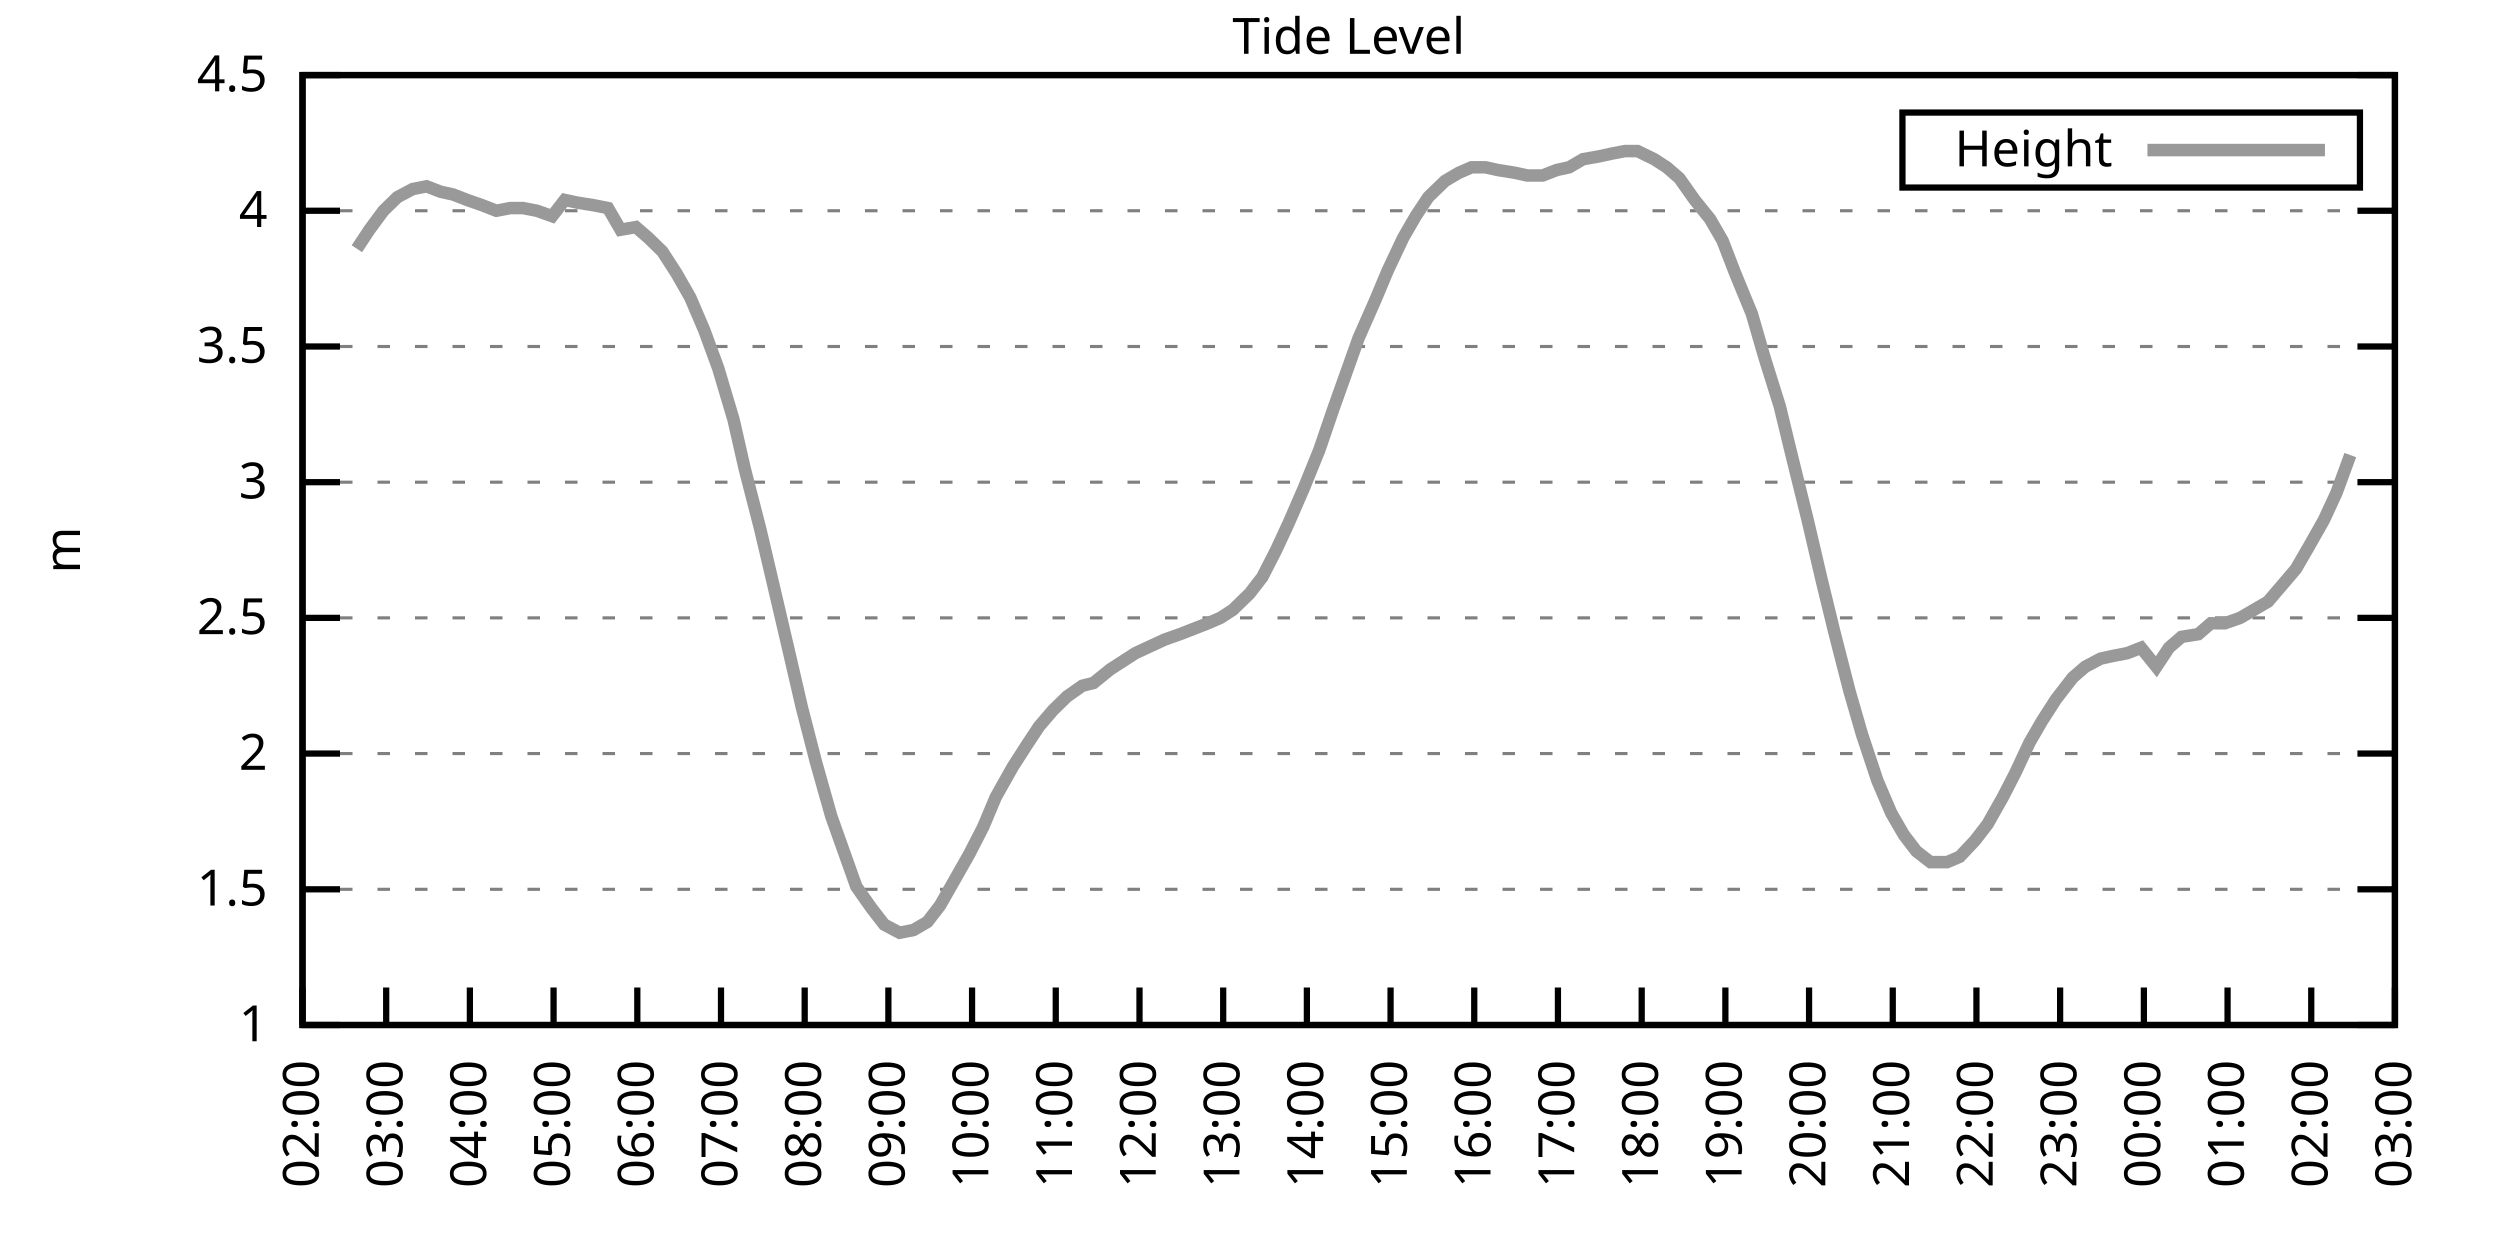
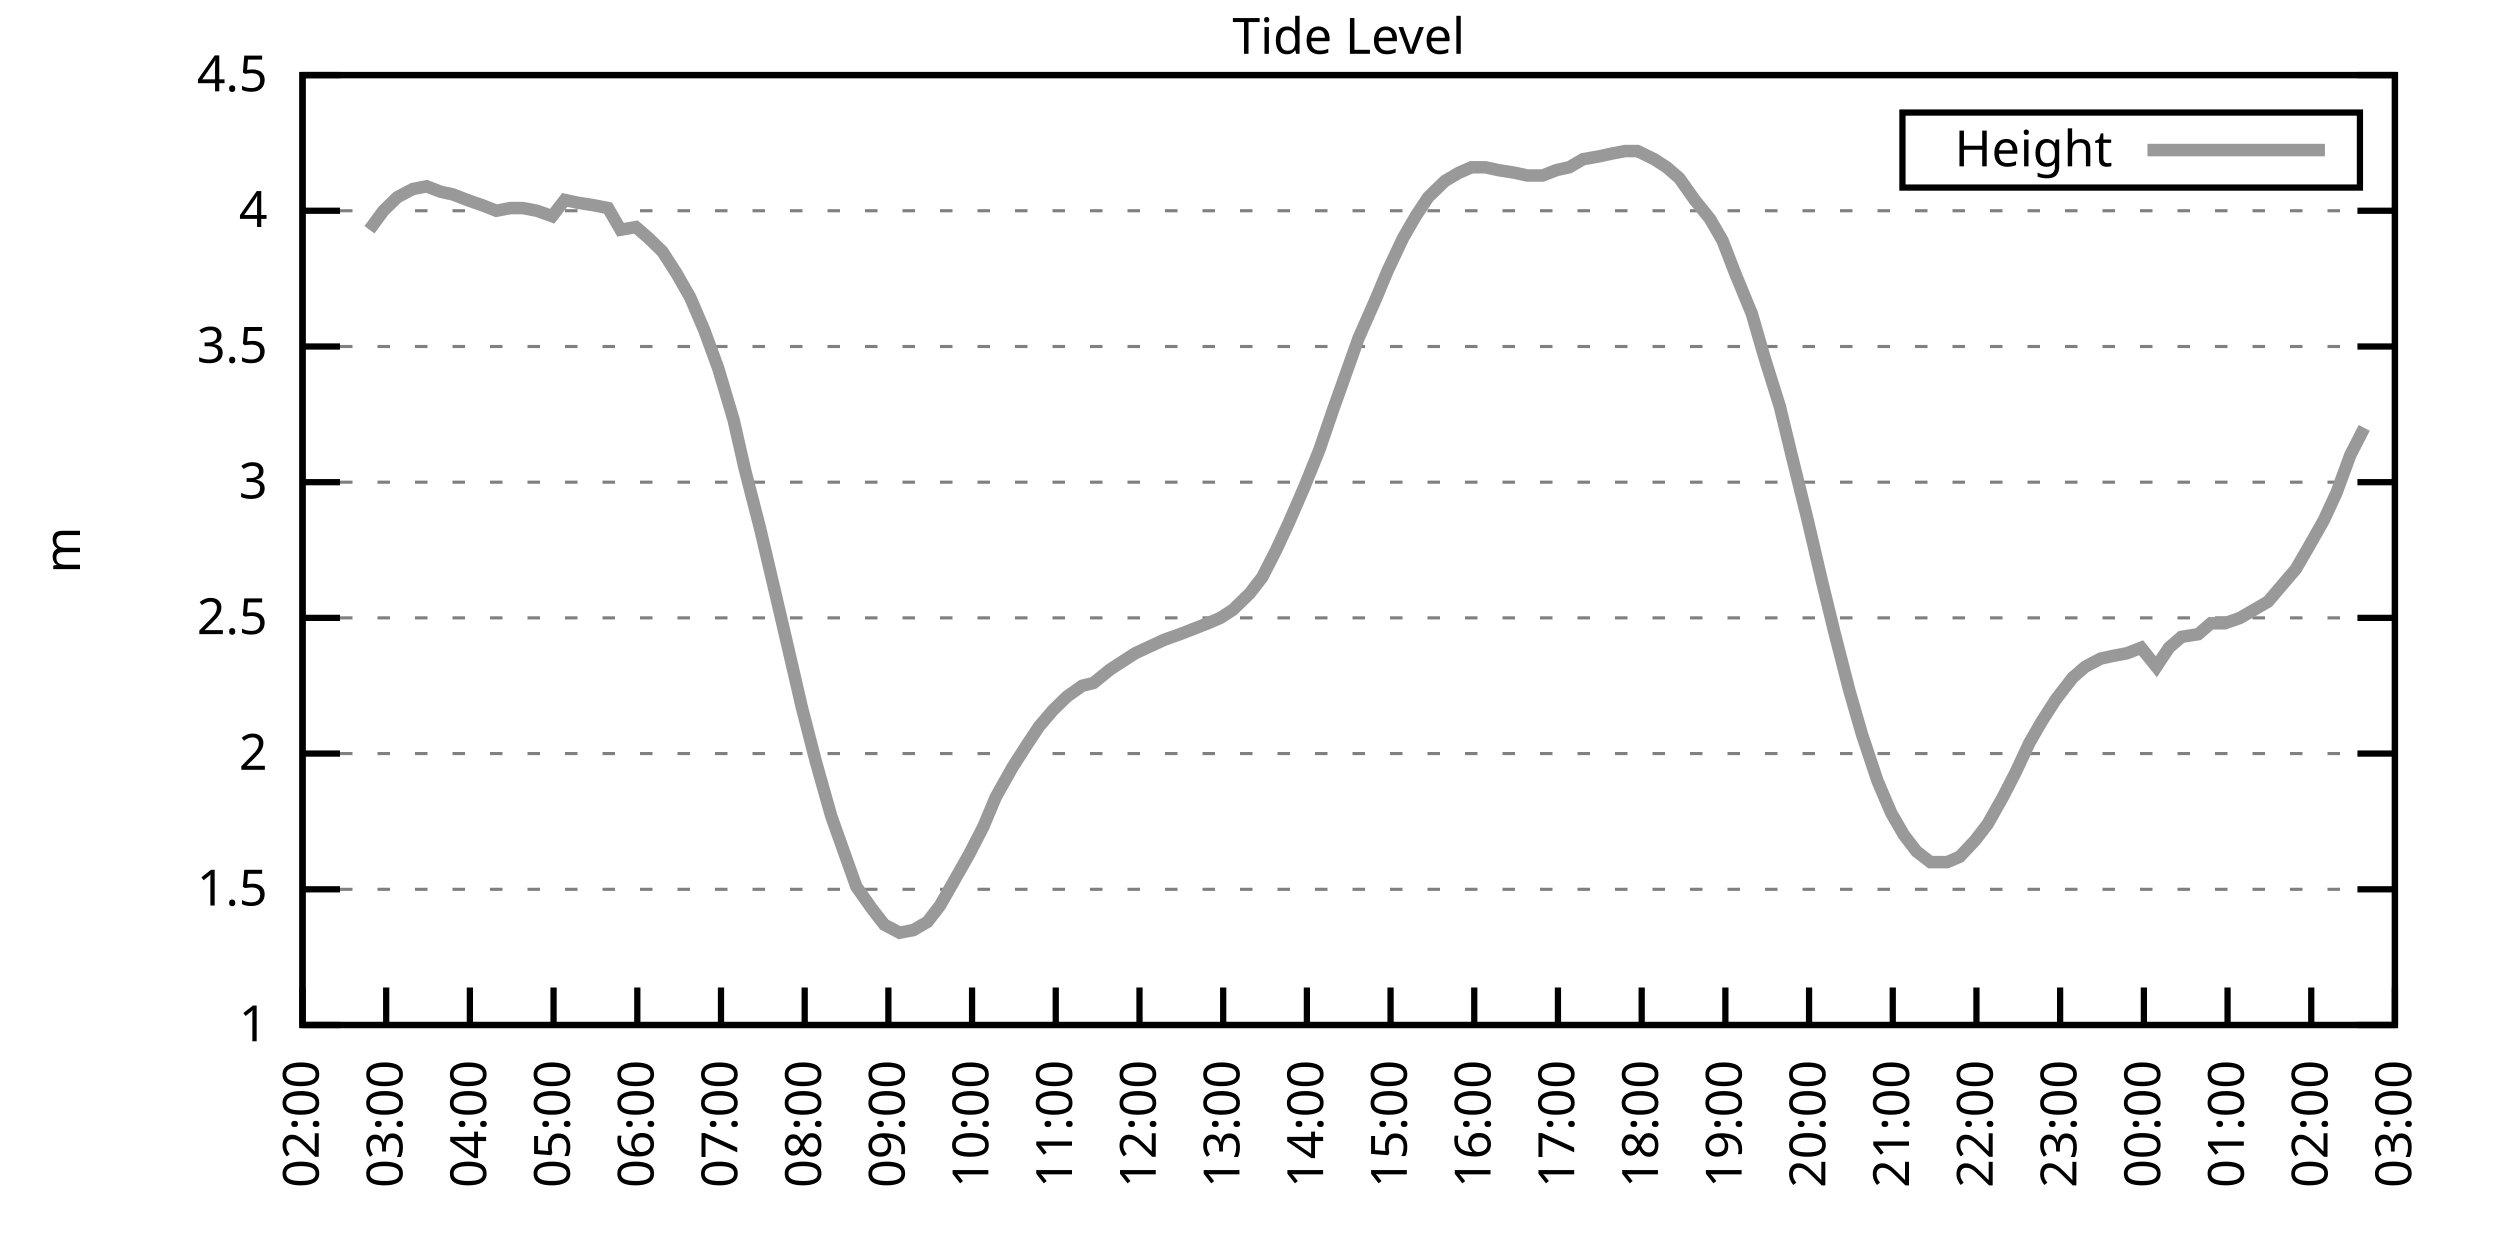
<svg xmlns="http://www.w3.org/2000/svg" xmlns:xlink="http://www.w3.org/1999/xlink" width="400" height="200" viewBox="0 0 400 200">
  <g id="gnuplot_canvas">
    <rect x="0" y="0" width="400" height="200" fill="none" />
    <defs>
      <circle id="gpDot" r="0.5" stroke-width="0.5" stroke="currentColor" />
      <path id="gpPt0" stroke-width="0.333" stroke="currentColor" d="M-1,0 h2 M0,-1 v2" />
      <path id="gpPt1" stroke-width="0.333" stroke="currentColor" d="M-1,-1 L1,1 M1,-1 L-1,1" />
      <path id="gpPt2" stroke-width="0.333" stroke="currentColor" d="M-1,0 L1,0 M0,-1 L0,1 M-1,-1 L1,1 M-1,1 L1,-1" />
      <rect id="gpPt3" stroke-width="0.333" stroke="currentColor" x="-1" y="-1" width="2" height="2" />
      <rect id="gpPt4" stroke-width="0.333" stroke="currentColor" fill="currentColor" x="-1" y="-1" width="2" height="2" />
      <circle id="gpPt5" stroke-width="0.333" stroke="currentColor" cx="0" cy="0" r="1" />
      <use xlink:href="#gpPt5" id="gpPt6" fill="currentColor" stroke="none" />
      <path id="gpPt7" stroke-width="0.333" stroke="currentColor" d="M0,-1.33 L-1.33,0.67 L1.33,0.67 z" />
      <use xlink:href="#gpPt7" id="gpPt8" fill="currentColor" stroke="none" />
      <use xlink:href="#gpPt7" id="gpPt9" stroke="currentColor" transform="rotate(180)" />
      <use xlink:href="#gpPt9" id="gpPt10" fill="currentColor" stroke="none" />
      <use xlink:href="#gpPt3" id="gpPt11" stroke="currentColor" transform="rotate(45)" />
      <use xlink:href="#gpPt11" id="gpPt12" fill="currentColor" stroke="none" />
      <path id="gpPt13" stroke-width="0.333" stroke="currentColor" d="M0,1.330 L1.265,0.411 L0.782,-1.067 L-0.782,-1.076 L-1.265,0.411 z" />
      <use xlink:href="#gpPt13" id="gpPt14" fill="currentColor" stroke="none" />
      <filter id="textbox" filterUnits="objectBoundingBox" x="0" y="0" height="1" width="1">
        <feFlood flood-color="white" flood-opacity="1" result="bgnd" />
        <feComposite in="SourceGraphic" in2="bgnd" operator="atop" />
      </filter>
      <filter id="greybox" filterUnits="objectBoundingBox" x="0" y="0" height="1" width="1">
        <feFlood flood-color="lightgrey" flood-opacity="1" result="grey" />
        <feComposite in="SourceGraphic" in2="grey" operator="atop" />
      </filter>
    </defs>
    <g fill="none" color="white" stroke="currentColor" stroke-width="1.00" stroke-linecap="butt" stroke-linejoin="miter">
</g>
    <g fill="none" color="black" stroke="currentColor" stroke-width="1.00" stroke-linecap="butt" stroke-linejoin="miter">
      <g stroke="none" shape-rendering="crispEdges">
        <polygon fill="rgb(255, 255, 255)" points="48.40,164.00 383.18,164.00 383.18,12.02 48.40,12.02 " />
      </g>
    </g>
    <g fill="none" color="black" stroke="currentColor" stroke-width="1.00" stroke-linecap="butt" stroke-linejoin="miter">
</g>
    <g fill="none" color="black" stroke="black" stroke-width="0.50" stroke-linecap="butt" stroke-linejoin="miter">
</g>
    <g fill="none" color="gray" stroke="currentColor" stroke-width="0.50" stroke-linecap="butt" stroke-linejoin="miter">
      <path stroke="gray" stroke-dasharray="2,4" class="gridline" d="M48.40,164.00 L383.19,164.00  " />
    </g>
    <g fill="none" color="gray" stroke="gray" stroke-width="1.00" stroke-linecap="butt" stroke-linejoin="miter">
</g>
    <g fill="none" color="black" stroke="currentColor" stroke-width="1.00" stroke-linecap="butt" stroke-linejoin="miter">
      <path stroke="black" d="M48.40,164.00 L54.40,164.00 M383.19,164.00 L377.19,164.00  " />
      <g transform="translate(42.80,166.60)" stroke="none" fill="black" font-family="Sans" font-size="8.00" text-anchor="end">
        <text>
          <tspan font-family="Sans"> 1</tspan>
        </text>
      </g>
    </g>
    <g fill="none" color="black" stroke="currentColor" stroke-width="1.00" stroke-linecap="butt" stroke-linejoin="miter">
</g>
    <g fill="none" color="black" stroke="black" stroke-width="0.50" stroke-linecap="butt" stroke-linejoin="miter">
</g>
    <g fill="none" color="gray" stroke="currentColor" stroke-width="0.50" stroke-linecap="butt" stroke-linejoin="miter">
      <path stroke="gray" stroke-dasharray="2,4" class="gridline" d="M48.40,142.29 L383.19,142.29  " />
    </g>
    <g fill="none" color="gray" stroke="gray" stroke-width="1.00" stroke-linecap="butt" stroke-linejoin="miter">
</g>
    <g fill="none" color="black" stroke="currentColor" stroke-width="1.00" stroke-linecap="butt" stroke-linejoin="miter">
      <path stroke="black" d="M48.40,142.29 L54.40,142.29 M383.19,142.29 L377.19,142.29  " />
      <g transform="translate(42.80,144.89)" stroke="none" fill="black" font-family="Sans" font-size="8.00" text-anchor="end">
        <text>
          <tspan font-family="Sans"> 1.5</tspan>
        </text>
      </g>
    </g>
    <g fill="none" color="black" stroke="currentColor" stroke-width="1.00" stroke-linecap="butt" stroke-linejoin="miter">
</g>
    <g fill="none" color="black" stroke="black" stroke-width="0.50" stroke-linecap="butt" stroke-linejoin="miter">
</g>
    <g fill="none" color="gray" stroke="currentColor" stroke-width="0.50" stroke-linecap="butt" stroke-linejoin="miter">
      <path stroke="gray" stroke-dasharray="2,4" class="gridline" d="M48.40,120.57 L383.19,120.57  " />
    </g>
    <g fill="none" color="gray" stroke="gray" stroke-width="1.00" stroke-linecap="butt" stroke-linejoin="miter">
</g>
    <g fill="none" color="black" stroke="currentColor" stroke-width="1.00" stroke-linecap="butt" stroke-linejoin="miter">
      <path stroke="black" d="M48.40,120.57 L54.40,120.57 M383.19,120.57 L377.19,120.57  " />
      <g transform="translate(42.80,123.17)" stroke="none" fill="black" font-family="Sans" font-size="8.00" text-anchor="end">
        <text>
          <tspan font-family="Sans"> 2</tspan>
        </text>
      </g>
    </g>
    <g fill="none" color="black" stroke="currentColor" stroke-width="1.00" stroke-linecap="butt" stroke-linejoin="miter">
</g>
    <g fill="none" color="black" stroke="black" stroke-width="0.50" stroke-linecap="butt" stroke-linejoin="miter">
</g>
    <g fill="none" color="gray" stroke="currentColor" stroke-width="0.50" stroke-linecap="butt" stroke-linejoin="miter">
      <path stroke="gray" stroke-dasharray="2,4" class="gridline" d="M48.40,98.86 L383.19,98.86  " />
    </g>
    <g fill="none" color="gray" stroke="gray" stroke-width="1.00" stroke-linecap="butt" stroke-linejoin="miter">
</g>
    <g fill="none" color="black" stroke="currentColor" stroke-width="1.00" stroke-linecap="butt" stroke-linejoin="miter">
      <path stroke="black" d="M48.40,98.86 L54.40,98.86 M383.19,98.86 L377.19,98.86  " />
      <g transform="translate(42.80,101.46)" stroke="none" fill="black" font-family="Sans" font-size="8.00" text-anchor="end">
        <text>
          <tspan font-family="Sans"> 2.5</tspan>
        </text>
      </g>
    </g>
    <g fill="none" color="black" stroke="currentColor" stroke-width="1.00" stroke-linecap="butt" stroke-linejoin="miter">
</g>
    <g fill="none" color="black" stroke="black" stroke-width="0.50" stroke-linecap="butt" stroke-linejoin="miter">
</g>
    <g fill="none" color="gray" stroke="currentColor" stroke-width="0.50" stroke-linecap="butt" stroke-linejoin="miter">
      <path stroke="gray" stroke-dasharray="2,4" class="gridline" d="M48.40,77.15 L383.19,77.15  " />
    </g>
    <g fill="none" color="gray" stroke="gray" stroke-width="1.00" stroke-linecap="butt" stroke-linejoin="miter">
</g>
    <g fill="none" color="black" stroke="currentColor" stroke-width="1.00" stroke-linecap="butt" stroke-linejoin="miter">
      <path stroke="black" d="M48.40,77.15 L54.40,77.15 M383.19,77.15 L377.19,77.15  " />
      <g transform="translate(42.80,79.75)" stroke="none" fill="black" font-family="Sans" font-size="8.00" text-anchor="end">
        <text>
          <tspan font-family="Sans"> 3</tspan>
        </text>
      </g>
    </g>
    <g fill="none" color="black" stroke="currentColor" stroke-width="1.00" stroke-linecap="butt" stroke-linejoin="miter">
</g>
    <g fill="none" color="black" stroke="black" stroke-width="0.50" stroke-linecap="butt" stroke-linejoin="miter">
</g>
    <g fill="none" color="gray" stroke="currentColor" stroke-width="0.50" stroke-linecap="butt" stroke-linejoin="miter">
      <path stroke="gray" stroke-dasharray="2,4" class="gridline" d="M48.40,55.44 L383.19,55.44  " />
    </g>
    <g fill="none" color="gray" stroke="gray" stroke-width="1.00" stroke-linecap="butt" stroke-linejoin="miter">
</g>
    <g fill="none" color="black" stroke="currentColor" stroke-width="1.00" stroke-linecap="butt" stroke-linejoin="miter">
      <path stroke="black" d="M48.40,55.44 L54.40,55.44 M383.19,55.44 L377.19,55.44  " />
      <g transform="translate(42.80,58.04)" stroke="none" fill="black" font-family="Sans" font-size="8.00" text-anchor="end">
        <text>
          <tspan font-family="Sans"> 3.5</tspan>
        </text>
      </g>
    </g>
    <g fill="none" color="black" stroke="currentColor" stroke-width="1.00" stroke-linecap="butt" stroke-linejoin="miter">
</g>
    <g fill="none" color="black" stroke="black" stroke-width="0.50" stroke-linecap="butt" stroke-linejoin="miter">
</g>
    <g fill="none" color="gray" stroke="currentColor" stroke-width="0.50" stroke-linecap="butt" stroke-linejoin="miter">
      <path stroke="gray" stroke-dasharray="2,4" class="gridline" d="M48.40,33.72 L383.19,33.72  " />
    </g>
    <g fill="none" color="gray" stroke="gray" stroke-width="1.00" stroke-linecap="butt" stroke-linejoin="miter">
</g>
    <g fill="none" color="black" stroke="currentColor" stroke-width="1.00" stroke-linecap="butt" stroke-linejoin="miter">
      <path stroke="black" d="M48.40,33.72 L54.40,33.72 M383.19,33.72 L377.19,33.72  " />
      <g transform="translate(42.80,36.32)" stroke="none" fill="black" font-family="Sans" font-size="8.00" text-anchor="end">
        <text>
          <tspan font-family="Sans"> 4</tspan>
        </text>
      </g>
    </g>
    <g fill="none" color="black" stroke="currentColor" stroke-width="1.00" stroke-linecap="butt" stroke-linejoin="miter">
</g>
    <g fill="none" color="black" stroke="black" stroke-width="0.50" stroke-linecap="butt" stroke-linejoin="miter">
</g>
    <g fill="none" color="gray" stroke="currentColor" stroke-width="0.50" stroke-linecap="butt" stroke-linejoin="miter">
      <path stroke="gray" stroke-dasharray="2,4" class="gridline" d="M48.40,12.01 L383.19,12.01  " />
    </g>
    <g fill="none" color="gray" stroke="gray" stroke-width="1.00" stroke-linecap="butt" stroke-linejoin="miter">
</g>
    <g fill="none" color="black" stroke="currentColor" stroke-width="1.00" stroke-linecap="butt" stroke-linejoin="miter">
      <path stroke="black" d="M48.40,12.01 L54.40,12.01 M383.19,12.01 L377.19,12.01  " />
      <g transform="translate(42.80,14.61)" stroke="none" fill="black" font-family="Sans" font-size="8.00" text-anchor="end">
        <text>
          <tspan font-family="Sans"> 4.5</tspan>
        </text>
      </g>
    </g>
    <g fill="none" color="black" stroke="currentColor" stroke-width="1.00" stroke-linecap="butt" stroke-linejoin="miter">
      <path stroke="black" d="M48.40,164.00 L48.40,158.00  " />
      <g transform="translate(51.00,169.60) rotate(270.00)" stroke="none" fill="black" font-family="Sans" font-size="8.00" text-anchor="end">
        <text>
          <tspan font-family="Sans">02:00</tspan>
        </text>
      </g>
    </g>
    <g fill="none" color="black" stroke="currentColor" stroke-width="1.00" stroke-linecap="butt" stroke-linejoin="miter">
      <path stroke="black" d="M61.79,164.00 L61.79,158.00  " />
      <g transform="translate(64.39,169.60) rotate(270.00)" stroke="none" fill="black" font-family="Sans" font-size="8.00" text-anchor="end">
        <text>
          <tspan font-family="Sans">03:00</tspan>
        </text>
      </g>
    </g>
    <g fill="none" color="black" stroke="currentColor" stroke-width="1.00" stroke-linecap="butt" stroke-linejoin="miter">
      <path stroke="black" d="M75.18,164.00 L75.18,158.00  " />
      <g transform="translate(77.78,169.60) rotate(270.00)" stroke="none" fill="black" font-family="Sans" font-size="8.00" text-anchor="end">
        <text>
          <tspan font-family="Sans">04:00</tspan>
        </text>
      </g>
    </g>
    <g fill="none" color="black" stroke="currentColor" stroke-width="1.00" stroke-linecap="butt" stroke-linejoin="miter">
      <path stroke="black" d="M88.57,164.00 L88.57,158.00  " />
      <g transform="translate(91.17,169.60) rotate(270.00)" stroke="none" fill="black" font-family="Sans" font-size="8.00" text-anchor="end">
        <text>
          <tspan font-family="Sans">05:00</tspan>
        </text>
      </g>
    </g>
    <g fill="none" color="black" stroke="currentColor" stroke-width="1.00" stroke-linecap="butt" stroke-linejoin="miter">
      <path stroke="black" d="M101.97,164.00 L101.97,158.00  " />
      <g transform="translate(104.57,169.60) rotate(270.00)" stroke="none" fill="black" font-family="Sans" font-size="8.00" text-anchor="end">
        <text>
          <tspan font-family="Sans">06:00</tspan>
        </text>
      </g>
    </g>
    <g fill="none" color="black" stroke="currentColor" stroke-width="1.00" stroke-linecap="butt" stroke-linejoin="miter">
      <path stroke="black" d="M115.36,164.00 L115.36,158.00  " />
      <g transform="translate(117.96,169.60) rotate(270.00)" stroke="none" fill="black" font-family="Sans" font-size="8.00" text-anchor="end">
        <text>
          <tspan font-family="Sans">07:00</tspan>
        </text>
      </g>
    </g>
    <g fill="none" color="black" stroke="currentColor" stroke-width="1.00" stroke-linecap="butt" stroke-linejoin="miter">
      <path stroke="black" d="M128.75,164.00 L128.75,158.00  " />
      <g transform="translate(131.35,169.60) rotate(270.00)" stroke="none" fill="black" font-family="Sans" font-size="8.00" text-anchor="end">
        <text>
          <tspan font-family="Sans">08:00</tspan>
        </text>
      </g>
    </g>
    <g fill="none" color="black" stroke="currentColor" stroke-width="1.00" stroke-linecap="butt" stroke-linejoin="miter">
      <path stroke="black" d="M142.14,164.00 L142.14,158.00  " />
      <g transform="translate(144.74,169.60) rotate(270.00)" stroke="none" fill="black" font-family="Sans" font-size="8.00" text-anchor="end">
        <text>
          <tspan font-family="Sans">09:00</tspan>
        </text>
      </g>
    </g>
    <g fill="none" color="black" stroke="currentColor" stroke-width="1.00" stroke-linecap="butt" stroke-linejoin="miter">
      <path stroke="black" d="M155.53,164.00 L155.53,158.00  " />
      <g transform="translate(158.13,169.60) rotate(270.00)" stroke="none" fill="black" font-family="Sans" font-size="8.00" text-anchor="end">
        <text>
          <tspan font-family="Sans">10:00</tspan>
        </text>
      </g>
    </g>
    <g fill="none" color="black" stroke="currentColor" stroke-width="1.00" stroke-linecap="butt" stroke-linejoin="miter">
      <path stroke="black" d="M168.92,164.00 L168.92,158.00  " />
      <g transform="translate(171.52,169.60) rotate(270.00)" stroke="none" fill="black" font-family="Sans" font-size="8.00" text-anchor="end">
        <text>
          <tspan font-family="Sans">11:00</tspan>
        </text>
      </g>
    </g>
    <g fill="none" color="black" stroke="currentColor" stroke-width="1.00" stroke-linecap="butt" stroke-linejoin="miter">
      <path stroke="black" d="M182.32,164.00 L182.32,158.00  " />
      <g transform="translate(184.92,169.60) rotate(270.00)" stroke="none" fill="black" font-family="Sans" font-size="8.00" text-anchor="end">
        <text>
          <tspan font-family="Sans">12:00</tspan>
        </text>
      </g>
    </g>
    <g fill="none" color="black" stroke="currentColor" stroke-width="1.00" stroke-linecap="butt" stroke-linejoin="miter">
      <path stroke="black" d="M195.71,164.00 L195.71,158.00  " />
      <g transform="translate(198.31,169.60) rotate(270.00)" stroke="none" fill="black" font-family="Sans" font-size="8.00" text-anchor="end">
        <text>
          <tspan font-family="Sans">13:00</tspan>
        </text>
      </g>
    </g>
    <g fill="none" color="black" stroke="currentColor" stroke-width="1.00" stroke-linecap="butt" stroke-linejoin="miter">
      <path stroke="black" d="M209.10,164.00 L209.10,158.00  " />
      <g transform="translate(211.70,169.60) rotate(270.00)" stroke="none" fill="black" font-family="Sans" font-size="8.00" text-anchor="end">
        <text>
          <tspan font-family="Sans">14:00</tspan>
        </text>
      </g>
    </g>
    <g fill="none" color="black" stroke="currentColor" stroke-width="1.00" stroke-linecap="butt" stroke-linejoin="miter">
      <path stroke="black" d="M222.49,164.00 L222.49,158.00  " />
      <g transform="translate(225.09,169.60) rotate(270.00)" stroke="none" fill="black" font-family="Sans" font-size="8.00" text-anchor="end">
        <text>
          <tspan font-family="Sans">15:00</tspan>
        </text>
      </g>
    </g>
    <g fill="none" color="black" stroke="currentColor" stroke-width="1.00" stroke-linecap="butt" stroke-linejoin="miter">
      <path stroke="black" d="M235.88,164.00 L235.88,158.00  " />
      <g transform="translate(238.48,169.60) rotate(270.00)" stroke="none" fill="black" font-family="Sans" font-size="8.00" text-anchor="end">
        <text>
          <tspan font-family="Sans">16:00</tspan>
        </text>
      </g>
    </g>
    <g fill="none" color="black" stroke="currentColor" stroke-width="1.00" stroke-linecap="butt" stroke-linejoin="miter">
      <path stroke="black" d="M249.27,164.00 L249.27,158.00  " />
      <g transform="translate(251.87,169.60) rotate(270.00)" stroke="none" fill="black" font-family="Sans" font-size="8.00" text-anchor="end">
        <text>
          <tspan font-family="Sans">17:00</tspan>
        </text>
      </g>
    </g>
    <g fill="none" color="black" stroke="currentColor" stroke-width="1.00" stroke-linecap="butt" stroke-linejoin="miter">
      <path stroke="black" d="M262.67,164.00 L262.67,158.00  " />
      <g transform="translate(265.27,169.60) rotate(270.00)" stroke="none" fill="black" font-family="Sans" font-size="8.00" text-anchor="end">
        <text>
          <tspan font-family="Sans">18:00</tspan>
        </text>
      </g>
    </g>
    <g fill="none" color="black" stroke="currentColor" stroke-width="1.00" stroke-linecap="butt" stroke-linejoin="miter">
      <path stroke="black" d="M276.06,164.00 L276.06,158.00  " />
      <g transform="translate(278.66,169.60) rotate(270.00)" stroke="none" fill="black" font-family="Sans" font-size="8.00" text-anchor="end">
        <text>
          <tspan font-family="Sans">19:00</tspan>
        </text>
      </g>
    </g>
    <g fill="none" color="black" stroke="currentColor" stroke-width="1.00" stroke-linecap="butt" stroke-linejoin="miter">
      <path stroke="black" d="M289.45,164.00 L289.45,158.00  " />
      <g transform="translate(292.05,169.60) rotate(270.00)" stroke="none" fill="black" font-family="Sans" font-size="8.00" text-anchor="end">
        <text>
          <tspan font-family="Sans">20:00</tspan>
        </text>
      </g>
    </g>
    <g fill="none" color="black" stroke="currentColor" stroke-width="1.00" stroke-linecap="butt" stroke-linejoin="miter">
      <path stroke="black" d="M302.84,164.00 L302.84,158.00  " />
      <g transform="translate(305.44,169.60) rotate(270.00)" stroke="none" fill="black" font-family="Sans" font-size="8.00" text-anchor="end">
        <text>
          <tspan font-family="Sans">21:00</tspan>
        </text>
      </g>
    </g>
    <g fill="none" color="black" stroke="currentColor" stroke-width="1.00" stroke-linecap="butt" stroke-linejoin="miter">
      <path stroke="black" d="M316.23,164.00 L316.23,158.00  " />
      <g transform="translate(318.83,169.60) rotate(270.00)" stroke="none" fill="black" font-family="Sans" font-size="8.00" text-anchor="end">
        <text>
          <tspan font-family="Sans">22:00</tspan>
        </text>
      </g>
    </g>
    <g fill="none" color="black" stroke="currentColor" stroke-width="1.00" stroke-linecap="butt" stroke-linejoin="miter">
      <path stroke="black" d="M329.62,164.00 L329.62,158.00  " />
      <g transform="translate(332.22,169.60) rotate(270.00)" stroke="none" fill="black" font-family="Sans" font-size="8.00" text-anchor="end">
        <text>
          <tspan font-family="Sans">23:00</tspan>
        </text>
      </g>
    </g>
    <g fill="none" color="black" stroke="currentColor" stroke-width="1.00" stroke-linecap="butt" stroke-linejoin="miter">
      <path stroke="black" d="M343.02,164.00 L343.02,158.00  " />
      <g transform="translate(345.62,169.60) rotate(270.00)" stroke="none" fill="black" font-family="Sans" font-size="8.00" text-anchor="end">
        <text>
          <tspan font-family="Sans">00:00</tspan>
        </text>
      </g>
    </g>
    <g fill="none" color="black" stroke="currentColor" stroke-width="1.00" stroke-linecap="butt" stroke-linejoin="miter">
      <path stroke="black" d="M356.41,164.00 L356.41,158.00  " />
      <g transform="translate(359.01,169.60) rotate(270.00)" stroke="none" fill="black" font-family="Sans" font-size="8.00" text-anchor="end">
        <text>
          <tspan font-family="Sans">01:00</tspan>
        </text>
      </g>
    </g>
    <g fill="none" color="black" stroke="currentColor" stroke-width="1.00" stroke-linecap="butt" stroke-linejoin="miter">
      <path stroke="black" d="M369.80,164.00 L369.80,158.00  " />
      <g transform="translate(372.40,169.60) rotate(270.00)" stroke="none" fill="black" font-family="Sans" font-size="8.00" text-anchor="end">
        <text>
          <tspan font-family="Sans">02:00</tspan>
        </text>
      </g>
    </g>
    <g fill="none" color="black" stroke="currentColor" stroke-width="1.00" stroke-linecap="butt" stroke-linejoin="miter">
      <path stroke="black" d="M383.19,164.00 L383.19,158.00  " />
      <g transform="translate(385.79,169.60) rotate(270.00)" stroke="none" fill="black" font-family="Sans" font-size="8.00" text-anchor="end">
        <text>
          <tspan font-family="Sans">03:00</tspan>
        </text>
      </g>
    </g>
    <g fill="none" color="black" stroke="currentColor" stroke-width="1.00" stroke-linecap="butt" stroke-linejoin="miter">
</g>
    <g fill="none" color="black" stroke="currentColor" stroke-width="1.00" stroke-linecap="butt" stroke-linejoin="miter">
      <path stroke="black" d="M48.40,12.01 L48.40,164.00 L383.19,164.00 L383.19,12.01 L48.40,12.01 Z  " />
    </g>
    <g fill="none" color="black" stroke="currentColor" stroke-width="1.00" stroke-linecap="butt" stroke-linejoin="miter">
</g>
    <g fill="none" color="black" stroke="currentColor" stroke-width="1.00" stroke-linecap="butt" stroke-linejoin="miter">
      <path stroke="black" d="M304.39,30.01 L304.39,18.01 L377.59,18.01 L377.59,30.01 L304.39,30.01 Z  " />
    </g>
    <g id="Tide_level_plot_1">
      <g fill="none" color="white" stroke="black" stroke-width="2.00" stroke-linecap="butt" stroke-linejoin="miter">
</g>
      <g fill="none" color="black" stroke="currentColor" stroke-width="2.00" stroke-linecap="butt" stroke-linejoin="miter">
        <g transform="translate(337.99,26.61)" stroke="none" fill="black" font-family="Sans" font-size="8.00" text-anchor="end">
          <text>
            <tspan font-family="Sans">Height</tspan>
          </text>
        </g>
      </g>
      <g fill="none" color="black" stroke="currentColor" stroke-width="2.00" stroke-linecap="butt" stroke-linejoin="miter">
-         <path stroke="rgb(153, 153, 153)" d="M343.59,24.01 L371.99,24.01 M57.10,39.80 L59.11,36.76 L61.35,33.72 L63.58,31.55 L66.03,30.25 L68.26,29.81   L70.50,30.68 L72.50,31.12 L74.74,31.99 L77.19,32.85 L79.42,33.72 L81.66,33.29 L83.66,33.29 L85.90,33.72   L88.35,34.59 L90.36,31.99 L92.37,32.42 L95.05,32.85 L97.28,33.29 L99.29,36.76 L101.74,36.33 L103.75,38.07   L105.98,40.24 L108.22,43.71 L110.45,47.62 L112.68,52.83 L114.91,58.91 L117.37,67.16 L119.15,74.98 L121.61,84.53   L124.06,94.95 L126.29,104.51 L128.30,113.19 L130.54,121.88 L132.99,130.56 L135.00,136.21 L137.01,141.85 L139.46,145.33   L141.47,147.93 L143.93,149.24 L146.16,148.80 L148.39,147.50 L150.40,144.89 L152.63,140.98 L155.09,136.64 L157.32,132.30   L159.33,127.52 L162.01,122.75 L164.24,119.27 L166.25,116.23 L168.48,113.63 L170.71,111.45 L173.17,109.72 L174.95,109.28   L177.63,107.11 L179.64,105.81 L181.65,104.51 L186.33,102.34 L188.79,101.47 L191.02,100.60 L193.25,99.73 L195.26,98.86   L197.27,97.56 L199.95,94.95 L201.96,92.35 L204.19,88.00 L206.20,83.66 L208.65,78.02 L211.11,71.94 L213.34,65.42   L215.35,59.78 L217.36,54.13 L220.04,48.05 L222.04,43.28 L224.50,38.07 L226.51,34.59 L228.52,31.55 L231.20,28.95   L233.43,27.64 L235.44,26.77 L237.67,26.77 L239.68,27.21 L242.36,27.64 L244.36,28.08 L246.82,28.08 L249.05,27.21   L251.06,26.77 L253.29,25.47 L255.75,25.04 L257.76,24.60 L259.99,24.17 L262.00,24.17 L264.67,25.47 L266.68,26.77   L268.69,28.51 L271.15,31.99 L273.60,35.03 L275.61,38.50 L277.62,43.71 L280.30,50.22 L282.31,57.17 L284.76,64.99   L286.55,72.37 L289.23,83.23 L291.46,92.78 L293.47,101.03 L295.92,110.59 L297.93,117.53 L300.39,124.92 L302.62,130.13   L304.63,133.60 L306.63,136.21 L308.87,137.94 L311.54,137.94 L313.55,137.08 L316.01,134.47 L318.02,131.86 L320.47,127.52   L322.48,123.61 L324.71,118.84 L326.72,115.36 L328.95,111.89 L331.63,108.42 L333.64,106.68 L336.10,105.38 L338.10,104.94   L340.34,104.51 L342.57,103.64 L345.02,106.68 L347.03,103.64 L349.04,101.90 L351.72,101.47 L353.73,99.73 L355.96,99.73   L358.42,98.86 L360.65,97.56 L362.88,96.26 L365.11,93.65 L367.34,91.04 L369.35,87.57 L371.81,83.23 L373.82,78.89   L376.05,72.81  " />
+         <path stroke="rgb(153, 153, 153)" d="M343.59,24.01 L371.99,24.01 M59.11,36.76 L61.35,33.72 L63.58,31.55 L66.03,30.25 L68.26,29.81 L70.50,30.68   L72.50,31.12 L74.74,31.99 L77.19,32.85 L79.42,33.72 L81.66,33.29 L83.66,33.29 L85.90,33.72 L88.35,34.59   L90.36,31.99 L92.37,32.42 L95.05,32.85 L97.28,33.29 L99.29,36.76 L101.74,36.33 L103.75,38.07 L105.98,40.24   L108.22,43.71 L110.45,47.62 L112.68,52.83 L114.91,58.91 L117.37,67.16 L119.15,74.98 L121.61,84.53 L124.06,94.95   L126.29,104.51 L128.30,113.19 L130.54,121.88 L132.99,130.56 L135.00,136.21 L137.01,141.85 L139.46,145.33 L141.47,147.93   L143.93,149.24 L146.16,148.80 L148.39,147.50 L150.40,144.89 L152.63,140.98 L155.09,136.64 L157.32,132.30 L159.33,127.52   L162.01,122.75 L164.24,119.27 L166.25,116.23 L168.48,113.63 L170.71,111.45 L173.17,109.72 L174.95,109.28 L177.63,107.11   L179.64,105.81 L181.65,104.51 L186.33,102.34 L188.79,101.47 L191.02,100.60 L193.25,99.73 L195.26,98.86 L197.27,97.56   L199.95,94.95 L201.96,92.35 L204.19,88.00 L206.20,83.66 L208.65,78.02 L211.11,71.94 L213.34,65.42 L215.35,59.78   L217.36,54.13 L220.04,48.05 L222.04,43.28 L224.50,38.07 L226.51,34.59 L228.52,31.55 L231.20,28.95 L233.43,27.64   L235.44,26.77 L237.67,26.77 L239.68,27.21 L242.36,27.64 L244.36,28.08 L246.82,28.08 L249.05,27.21 L251.06,26.77   L253.29,25.47 L255.75,25.04 L257.76,24.60 L259.99,24.17 L262.00,24.17 L264.67,25.47 L266.68,26.77 L268.69,28.51   L271.15,31.99 L273.60,35.03 L275.61,38.50 L277.62,43.71 L280.30,50.22 L282.31,57.17 L284.76,64.99 L286.55,72.37   L289.23,83.23 L291.46,92.78 L293.47,101.03 L295.92,110.59 L297.93,117.53 L300.39,124.92 L302.62,130.13 L304.63,133.60   L306.63,136.21 L308.87,137.94 L311.54,137.94 L313.55,137.08 L316.01,134.47 L318.02,131.86 L320.47,127.52 L322.48,123.61   L324.71,118.84 L326.72,115.36 L328.95,111.89 L331.63,108.42 L333.64,106.68 L336.10,105.38 L338.10,104.94 L340.34,104.51   L342.57,103.64 L345.02,106.68 L347.03,103.64 L349.04,101.90 L351.72,101.47 L353.73,99.73 L355.96,99.73 L358.42,98.86   L360.65,97.56 L362.88,96.26 L365.11,93.65 L367.34,91.04 L369.35,87.57 L371.81,83.23 L373.82,78.89 L376.05,72.81   L378.28,68.46  " />
      </g>
    </g>
    <g fill="none" color="black" stroke="currentColor" stroke-width="2.00" stroke-linecap="butt" stroke-linejoin="miter">
</g>
    <g fill="none" color="black" stroke="black" stroke-width="1.00" stroke-linecap="butt" stroke-linejoin="miter">
</g>
    <g fill="none" color="black" stroke="currentColor" stroke-width="1.00" stroke-linecap="butt" stroke-linejoin="miter">
      <path stroke="black" d="M48.40,12.01 L48.40,164.00 L383.19,164.00 L383.19,12.01 L48.40,12.01 Z  " />
      <g transform="translate(12.80,88.01) rotate(270.00)" stroke="none" fill="black" font-family="Sans" font-size="8.00" text-anchor="middle">
        <text>
          <tspan font-family="Sans">m</tspan>
        </text>
      </g>
    </g>
    <g fill="none" color="black" stroke="currentColor" stroke-width="1.00" stroke-linecap="butt" stroke-linejoin="miter">
</g>
    <g fill="none" color="black" stroke="currentColor" stroke-width="1.00" stroke-linecap="butt" stroke-linejoin="miter">
      <g transform="translate(215.79,8.61)" stroke="none" fill="black" font-family="Sans" font-size="8.00" text-anchor="middle">
        <text>
          <tspan font-family="Sans">Tide Level</tspan>
        </text>
      </g>
    </g>
    <g fill="none" color="black" stroke="currentColor" stroke-width="1.00" stroke-linecap="butt" stroke-linejoin="miter">
</g>
  </g>
</svg>
